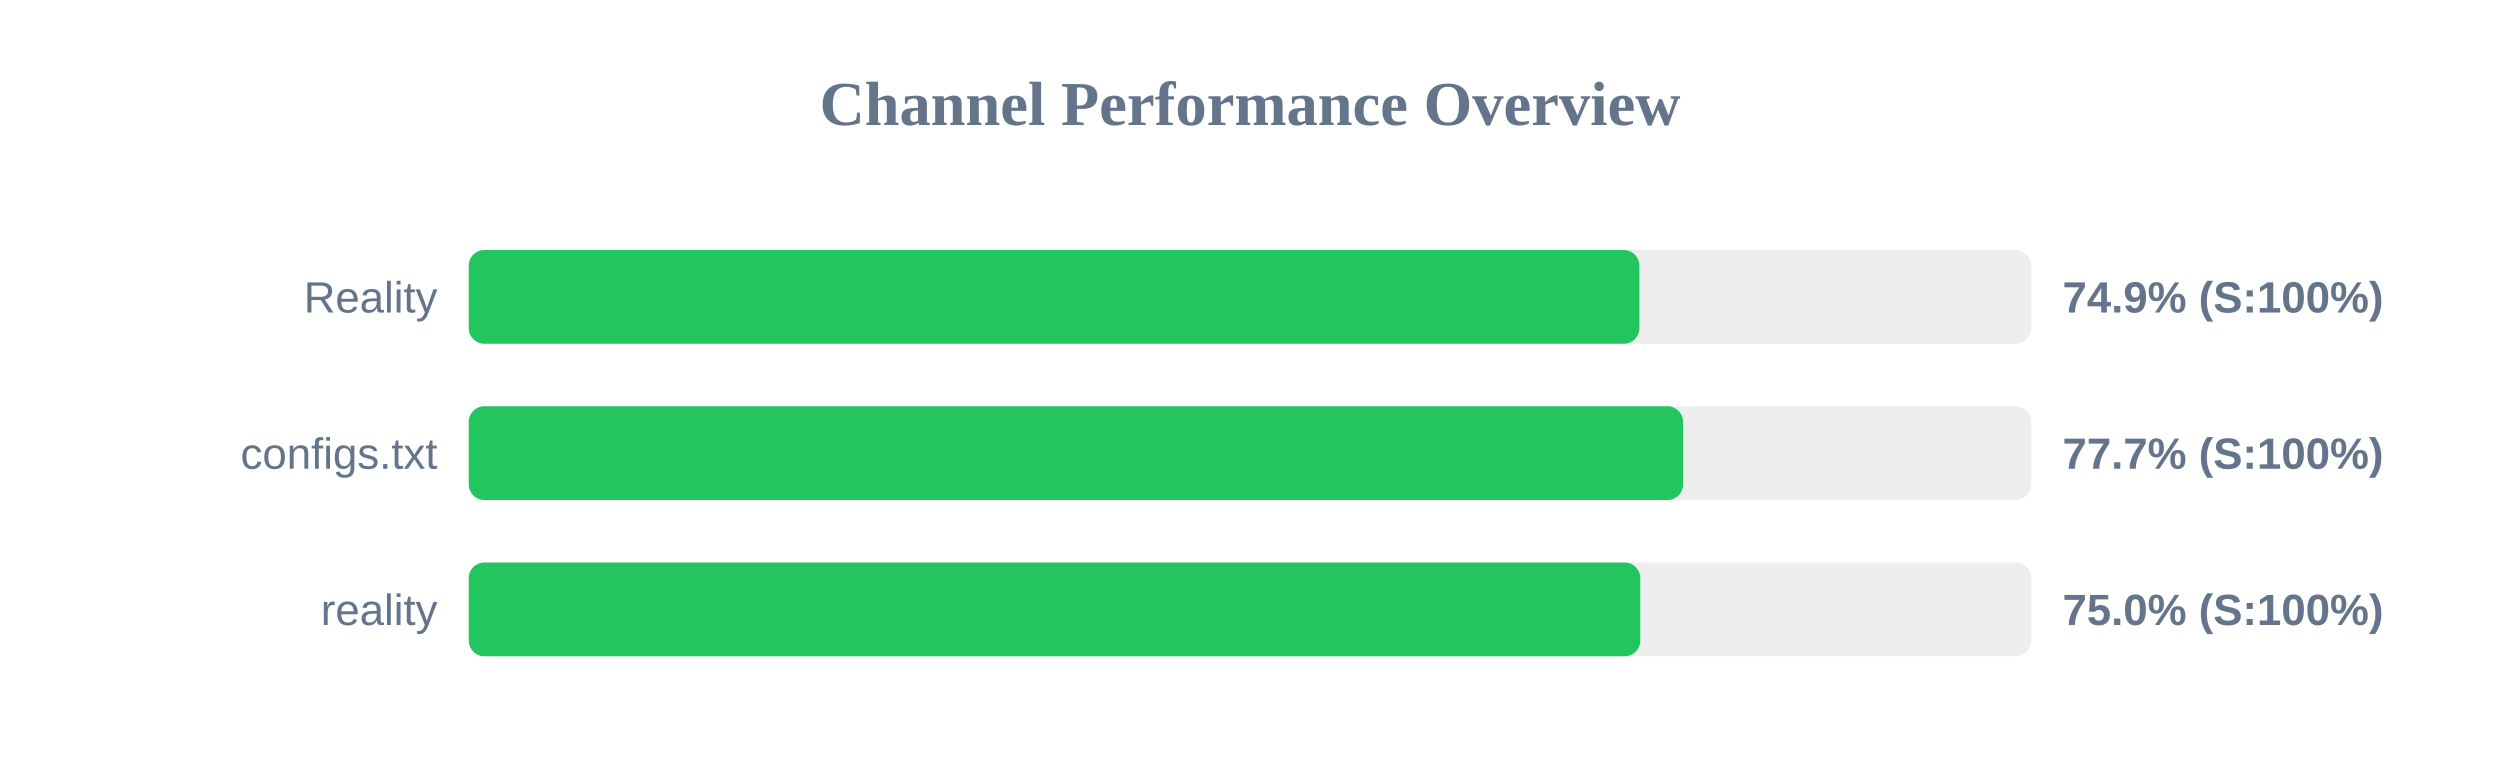
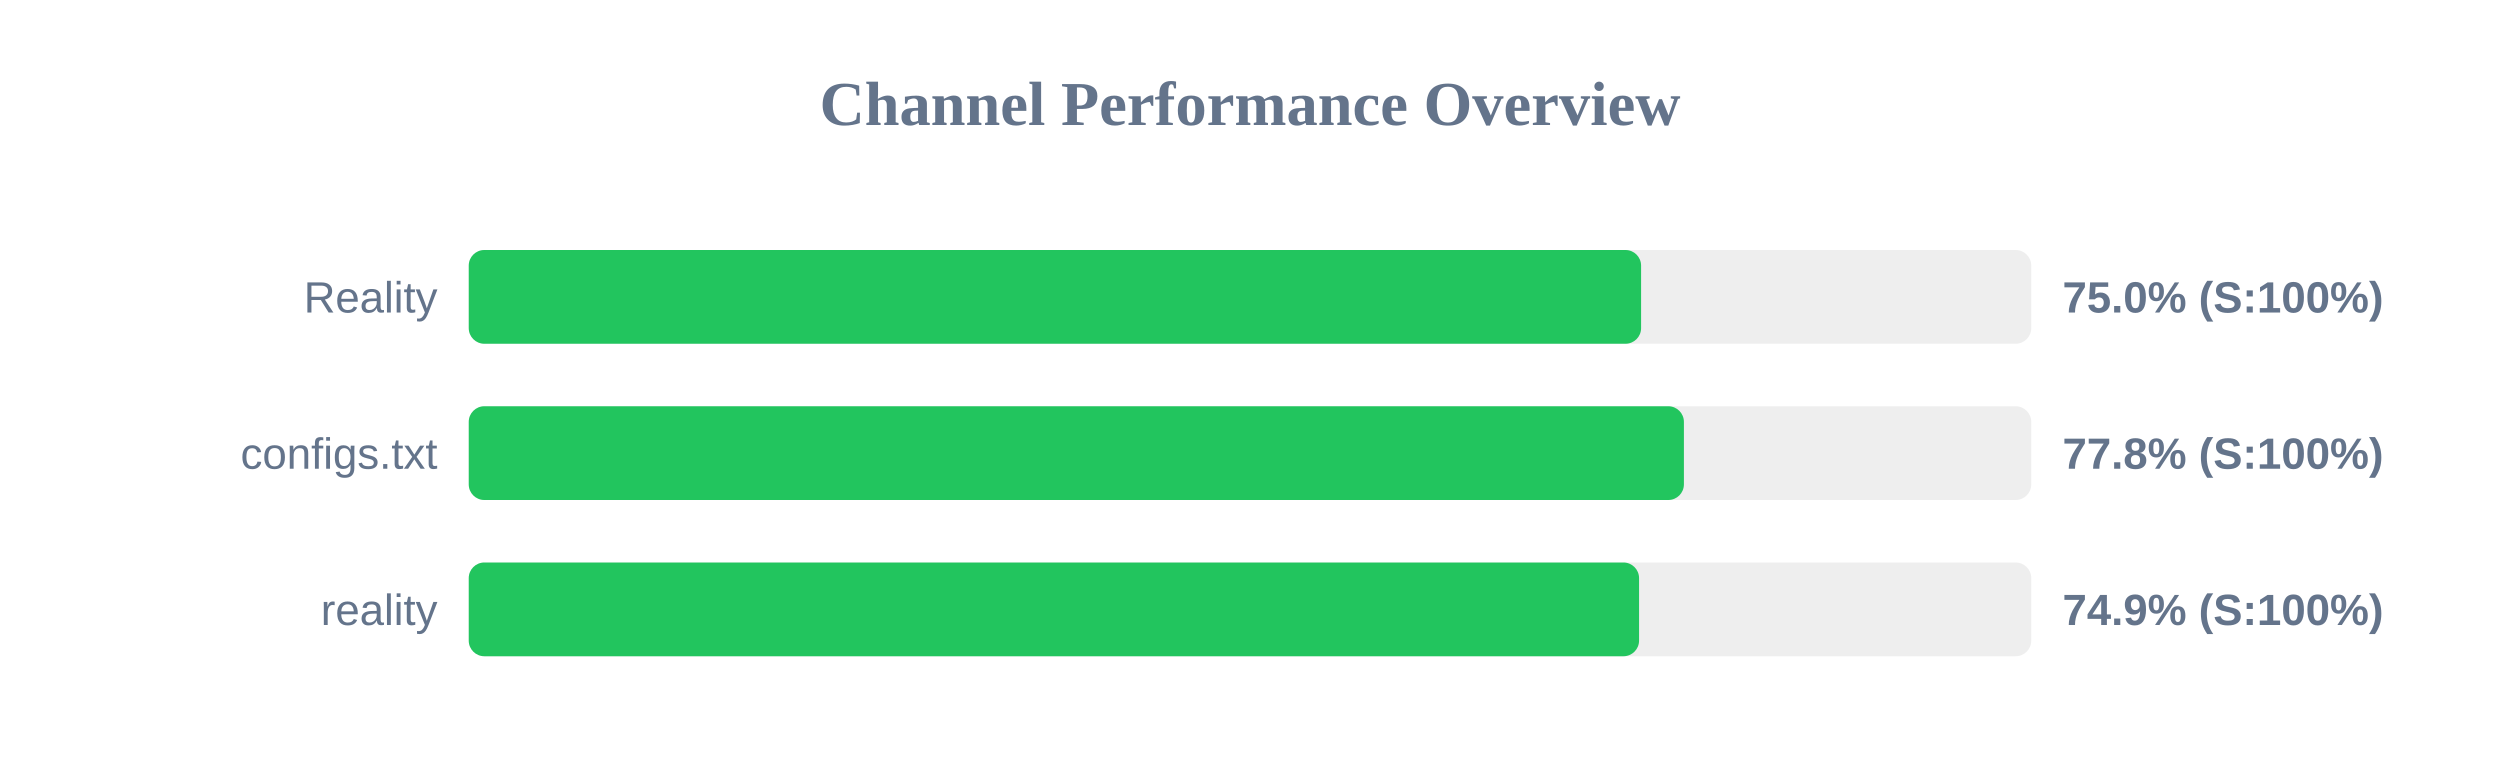
<svg xmlns="http://www.w3.org/2000/svg" width="800" height="250" version="1.1">
  <style>
        .row { font: 14px Arial; fill: #64748b; }
        .score { font: bold 14px Arial; fill: #64748b; }
    </style>
  <text x="400" y="40" text-anchor="middle" font-size="20px" font-weight="bold" fill="#64748b">Channel Performance Overview</text>
  <rect x="150" y="80" width="500" height="30" fill="#eee" rx="5" />
-   <rect x="150" y="80" width="374.6" height="30" fill="#22c55e" rx="5" />
+   <rect x="150" y="80" width="375.15" height="30" fill="#22c55e" rx="5" />
  <text x="140" y="100" text-anchor="end" class="row">Reality</text>
-   <text x="660" y="100" text-anchor="start" class="score">74.9% (S:100%)</text>
+   <text x="660" y="100" text-anchor="start" class="score">75.0% (S:100%)</text>
  <rect x="150" y="130" width="500" height="30" fill="#eee" rx="5" />
-   <rect x="150" y="130" width="388.6" height="30" fill="#22c55e" rx="5" />
+   <rect x="150" y="130" width="388.85" height="30" fill="#22c55e" rx="5" />
  <text x="140" y="150" text-anchor="end" class="row">configs.txt</text>
-   <text x="660" y="150" text-anchor="start" class="score">77.7% (S:100%)</text>
+   <text x="660" y="150" text-anchor="start" class="score">77.8% (S:100%)</text>
  <rect x="150" y="180" width="500" height="30" fill="#eee" rx="5" />
-   <rect x="150" y="180" width="374.9" height="30" fill="#22c55e" rx="5" />
+   <rect x="150" y="180" width="374.5" height="30" fill="#22c55e" rx="5" />
  <text x="140" y="200" text-anchor="end" class="row">reality</text>
-   <text x="660" y="200" text-anchor="start" class="score">75.0% (S:100%)</text>
+   <text x="660" y="200" text-anchor="start" class="score">74.9% (S:100%)</text>
</svg>
